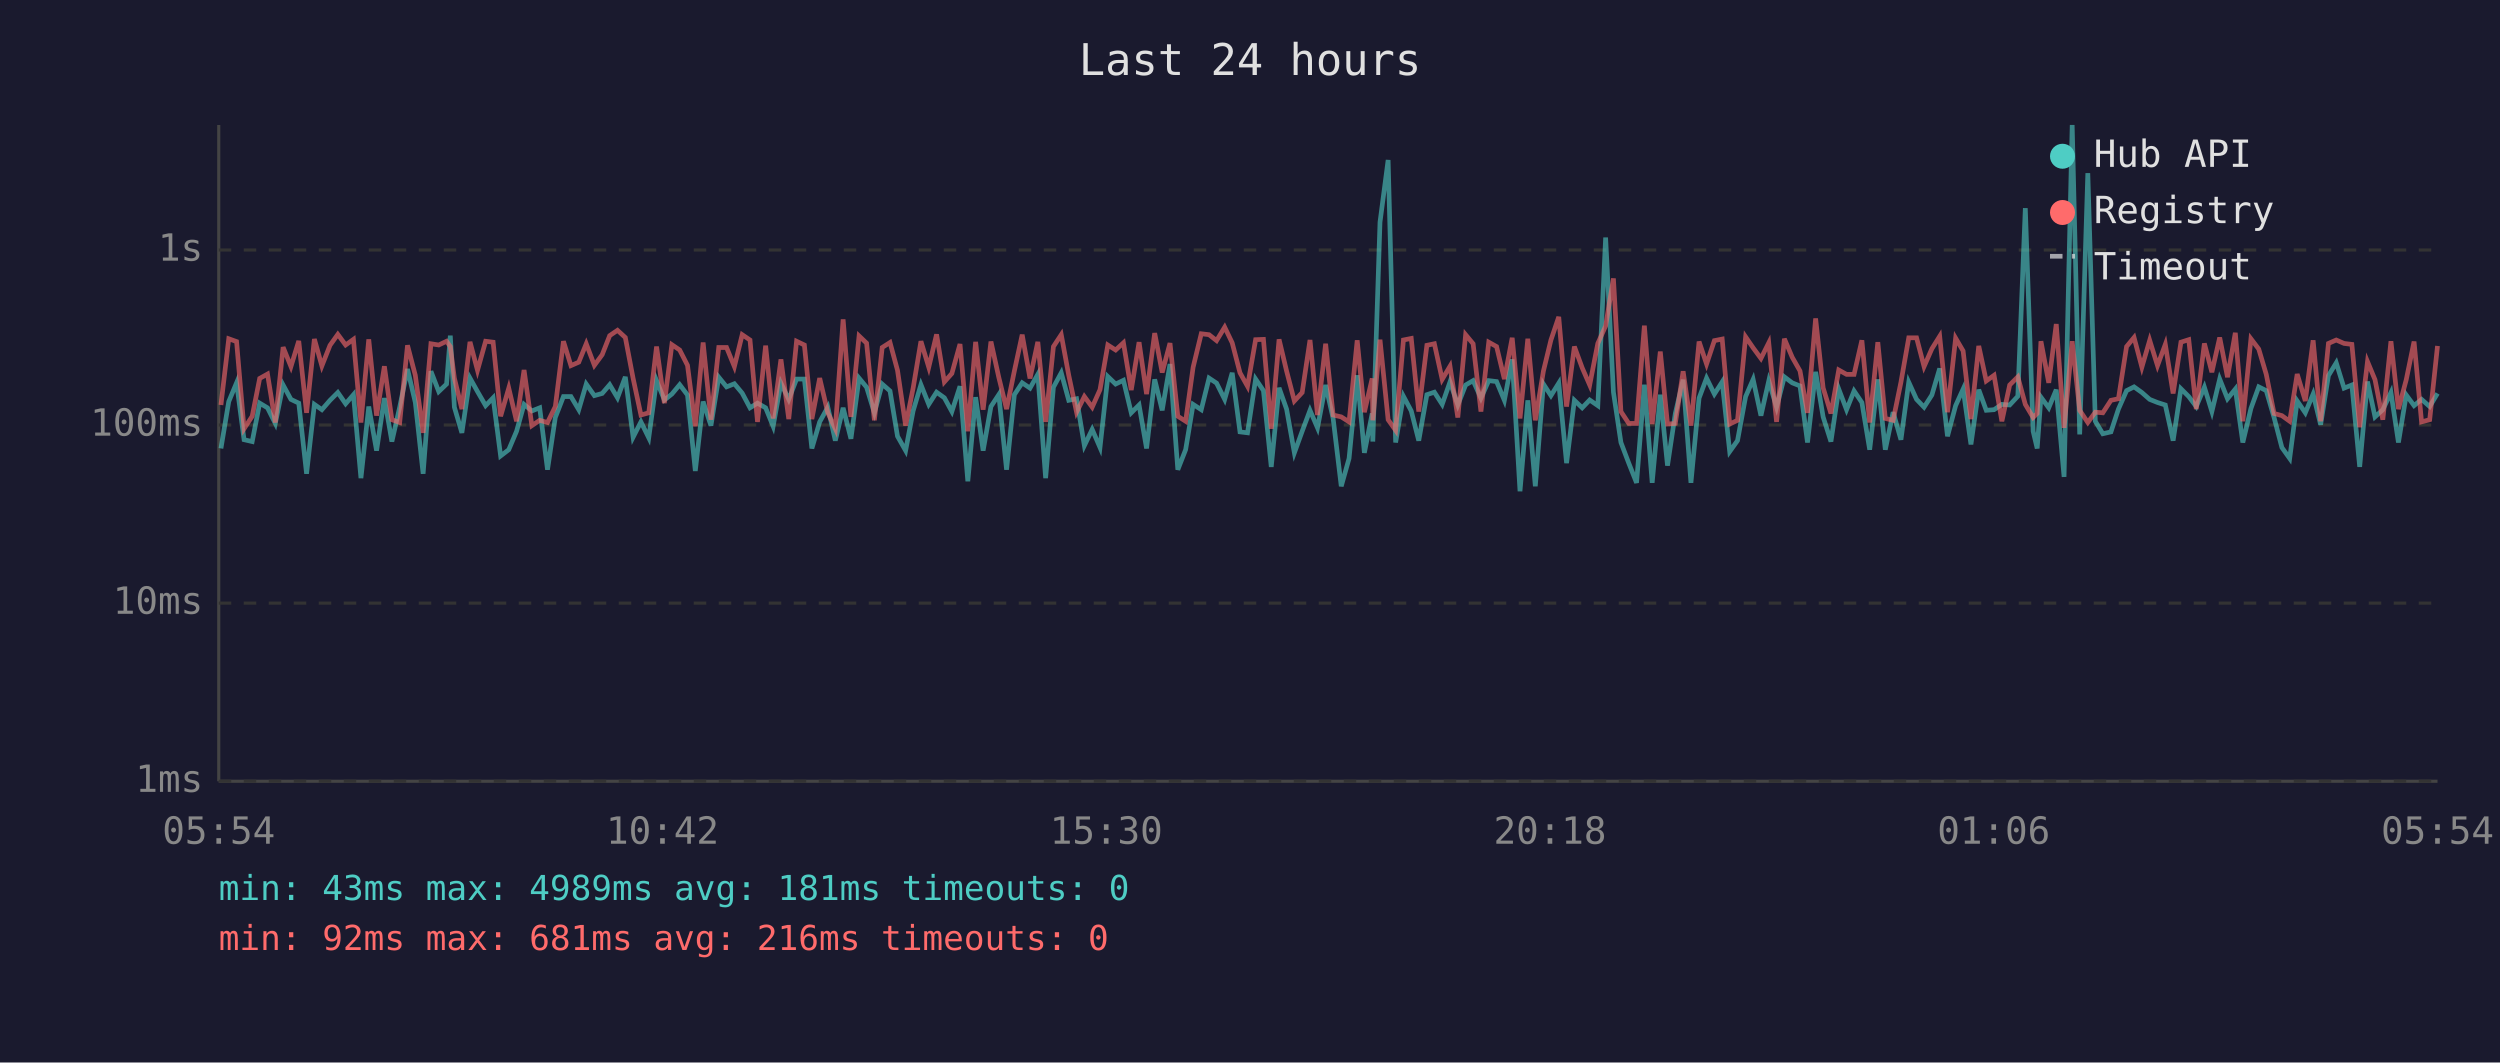
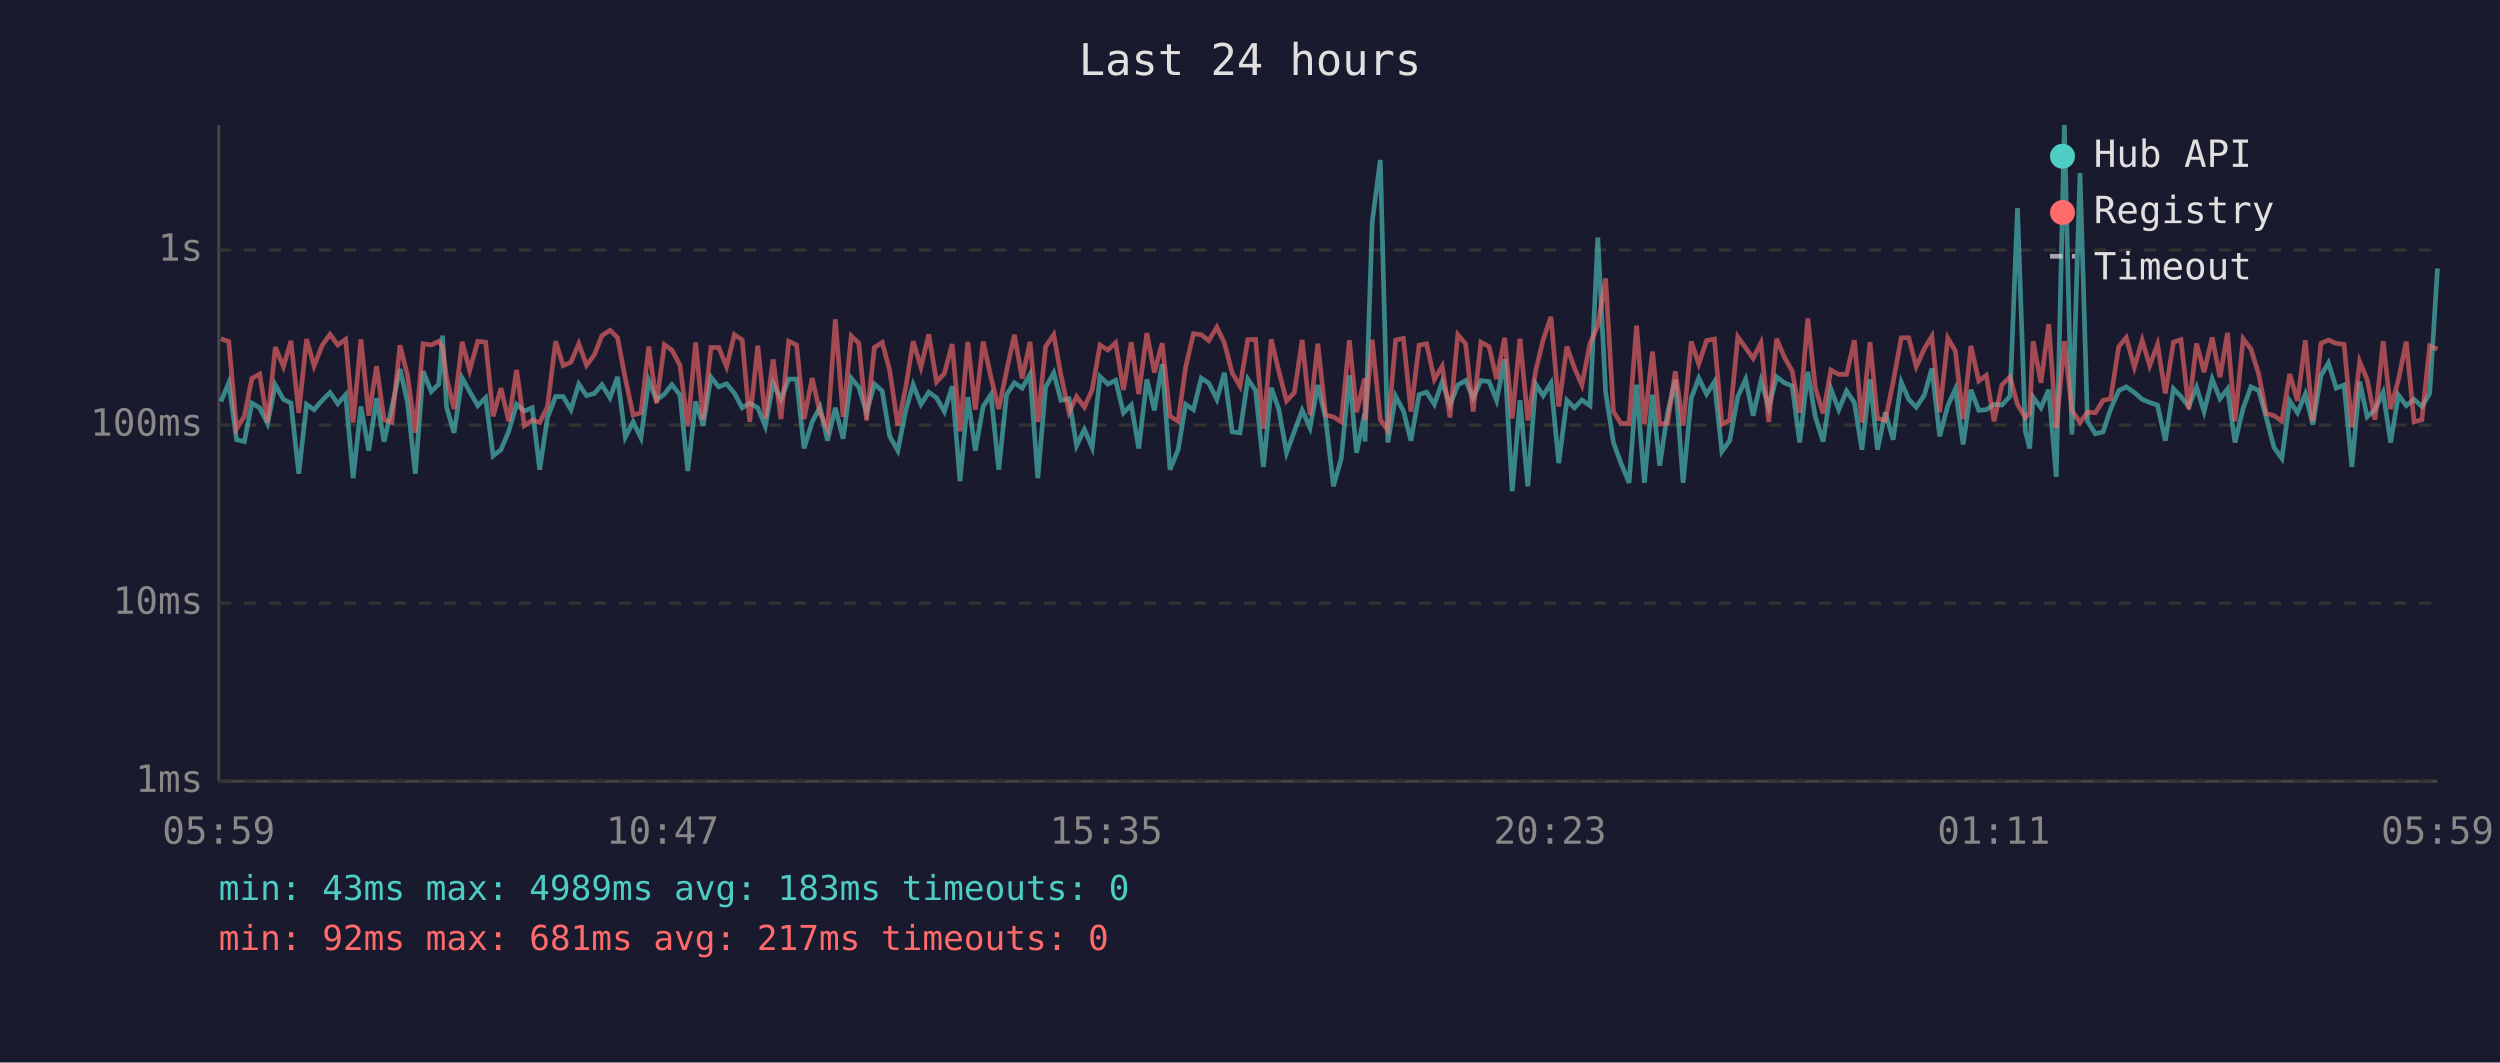
<svg xmlns="http://www.w3.org/2000/svg" viewBox="0 0 800 340" font-family="monospace" font-size="12">
  <rect width="800" height="340" fill="#1a1a2e" />
  <text x="400" y="24" fill="#e0e0e0" font-size="14" text-anchor="middle">Last 24 hours</text>
  <line x1="70" y1="40" x2="70" y2="250" stroke="#444" stroke-width="1" />
  <line x1="70" y1="250" x2="780" y2="250" stroke="#444" stroke-width="1" />
  <line x1="70" y1="250" x2="780" y2="250" stroke="#333" stroke-width="1" stroke-dasharray="4" />
  <text x="65" y="250" fill="#888" text-anchor="end" dominant-baseline="middle">1ms</text>
  <line x1="70" y1="193" x2="780" y2="193" stroke="#333" stroke-width="1" stroke-dasharray="4" />
  <text x="65" y="193" fill="#888" text-anchor="end" dominant-baseline="middle">10ms</text>
  <line x1="70" y1="136" x2="780" y2="136" stroke="#333" stroke-width="1" stroke-dasharray="4" />
  <text x="65" y="136" fill="#888" text-anchor="end" dominant-baseline="middle">100ms</text>
  <line x1="70" y1="80" x2="780" y2="80" stroke="#333" stroke-width="1" stroke-dasharray="4" />
  <text x="65" y="80" fill="#888" text-anchor="end" dominant-baseline="middle">1s</text>
-   <text x="70" y="270" fill="#888" text-anchor="middle">05:54</text>
-   <text x="212" y="270" fill="#888" text-anchor="middle">10:42</text>
-   <text x="354" y="270" fill="#888" text-anchor="middle">15:30</text>
-   <text x="496" y="270" fill="#888" text-anchor="middle">20:18</text>
-   <text x="638" y="270" fill="#888" text-anchor="middle">01:06</text>
-   <text x="780" y="270" fill="#888" text-anchor="middle">05:54</text>
-   <polyline points="70.7,143.5 73.2,128.5 75.7,122.5 78.1,140.7 80.7,141.3 83.1,129.0 85.6,130.5 88.1,135.5 90.6,123.2 93.1,127.8 95.6,129.0 98.1,151.6 100.6,129.4 103.0,131.1 105.6,128.1 108.1,125.6 110.6,129.2 113.1,126.3 115.5,153.0 118.0,130.1 120.5,144.2 123.0,127.4 125.4,141.3 127.9,130.3 130.4,118.1 132.9,128.8 135.4,151.6 137.9,118.8 140.4,125.3 142.9,122.9 144.1,107.4 145.4,130.3 147.8,138.5 150.4,121.0 152.8,125.3 155.4,129.8 157.8,127.3 160.2,145.9 162.8,143.9 165.3,138.0 167.7,129.4 170.2,131.5 172.7,130.5 175.2,150.3 177.7,133.6 180.3,126.9 182.7,126.9 185.2,131.1 187.6,122.9 190.2,126.6 192.7,125.9 195.1,123.1 197.6,127.3 200.1,120.6 202.6,139.9 205.1,135.0 207.6,140.1 210.1,121.8 212.6,128.0 215.0,126.1 217.5,123.1 220.0,126.4 222.5,150.7 225.0,128.5 227.5,136.2 230.0,120.7 232.5,123.8 235.0,122.8 237.5,125.8 240.0,130.5 242.4,129.0 245.0,130.5 247.4,136.4 249.9,122.6 252.4,127.8 254.9,121.3 257.4,121.3 259.8,143.5 262.3,135.0 264.9,130.3 267.3,141.0 269.8,130.5 272.3,140.4 274.9,121.0 277.3,123.9 279.8,132.1 282.3,122.9 284.8,125.1 287.2,139.6 289.8,144.2 292.2,131.5 294.7,123.1 297.2,129.4 299.7,125.5 302.2,127.3 304.6,131.7 307.2,123.6 309.7,154.0 312.2,127.1 314.6,144.2 317.1,130.1 319.6,126.3 322.1,150.3 324.6,126.3 327.1,122.5 329.6,124.2 332.1,119.8 334.6,153.0 337.1,123.9 339.6,119.3 342.0,128.1 344.5,127.6 347.0,142.6 349.5,137.4 352.0,143.2 354.5,120.5 357.0,122.9 359.5,121.7 362.0,132.1 364.5,129.6 366.9,143.5 369.5,121.4 371.9,131.3 374.4,116.5 376.9,150.3 379.4,143.9 381.8,129.4 384.4,131.1 386.9,121.0 389.3,122.6 391.9,127.8 394.3,119.3 396.8,138.2 399.2,138.5 401.8,121.3 404.3,125.0 406.8,149.4 409.3,124.1 411.7,130.9 414.2,144.9 416.7,138.0 419.2,131.3 421.6,136.9 424.2,123.2 426.6,133.9 429.2,155.6 431.7,146.7 434.3,120.1 436.6,144.9 439.1,132.3 439.3,141.3 441.6,71.1 444.2,51.2 446.6,141.6 449.1,126.8 451.6,131.5 454.0,141.0 456.6,126.3 459.0,125.5 461.5,129.4 464.0,122.2 466.5,129.6 469.0,123.2 471.4,121.8 473.9,127.4 476.4,121.8 478.9,122.1 481.4,128.1 483.9,115.0 486.4,157.2 488.9,128.1 491.3,155.6 493.9,122.9 496.3,126.6 498.8,122.6 501.3,148.2 503.8,128.1 506.3,130.5 508.7,128.0 511.3,129.8 513.8,76.0 516.3,125.5 518.7,141.6 521.2,148.2 523.7,154.5 526.2,123.1 528.7,154.5 531.3,126.3 533.6,149.0 536.1,132.3 538.6,121.5 541.1,154.5 543.7,127.4 546.1,121.0 548.6,126.1 551.1,122.2 553.5,144.5 556.0,141.0 558.6,126.9 561.0,121.4 563.5,133.0 566.0,121.9 568.5,130.3 571.0,120.6 573.5,122.5 576.0,123.5 578.4,141.6 581.0,119.0 583.4,133.4 585.9,141.3 588.4,124.5 590.9,131.1 593.3,125.1 595.8,128.8 598.3,143.9 600.9,121.4 603.3,143.9 605.8,131.9 608.3,140.7 610.8,122.3 613.3,127.8 615.7,130.3 618.2,126.4 620.7,117.9 623.2,139.6 625.8,129.8 628.2,124.5 630.7,142.2 633.2,124.7 635.6,131.3 638.1,131.1 640.6,129.4 643.1,129.6 645.7,126.8 648.1,66.6 650.6,138.0 651.9,143.5 653.1,127.1 655.6,130.5 658.0,124.7 660.5,152.6 663.1,40.0 665.5,139.0 668.1,55.4 670.5,134.8 672.9,138.8 675.5,138.2 677.9,130.9 680.5,125.0 682.9,123.8 685.4,125.6 687.9,127.8 690.4,128.8 692.9,129.6 695.4,141.0 697.9,124.4 700.4,126.9 702.8,130.1 705.4,123.9 707.8,131.7 710.3,121.3 712.8,127.6 715.3,124.5 717.7,141.6 720.3,130.7 722.8,123.8 725.2,125.0 727.7,133.6 730.2,143.2 732.7,146.7 735.1,128.3 737.7,132.1 740.2,126.1 742.6,135.9 745.1,120.2 747.6,116.1 750.1,124.2 752.6,123.2 755.1,149.4 757.6,122.1 760.0,133.4 762.5,131.1 765.1,125.6 767.5,141.6 770.0,126.4 772.5,129.8 774.9,127.8 777.5,130.1 780.0,125.9" fill="none" stroke="#4ecdc4" stroke-width="1.5" opacity="0.6" />
-   <polyline points="70.7,129.6 73.2,108.4 75.7,109.3 78.1,137.2 80.7,133.2 83.1,121.1 85.6,119.7 88.1,135.2 90.6,111.1 93.1,117.3 95.6,109.1 98.1,132.1 100.6,108.5 103.0,117.1 105.6,110.5 108.1,107.0 110.6,110.4 113.1,108.6 115.5,135.2 118.0,108.6 120.5,133.0 123.0,117.2 125.4,134.3 127.9,135.2 130.4,110.5 132.9,120.1 135.4,138.5 137.9,110.0 140.4,110.4 142.9,109.2 144.1,110.9 145.4,121.0 147.8,130.9 150.4,109.4 152.8,118.5 155.4,109.2 157.8,109.5 160.2,133.2 162.8,124.2 165.3,134.8 167.7,118.4 170.2,136.2 172.7,134.5 175.2,135.2 177.7,130.1 180.3,109.2 182.7,117.0 185.2,115.9 187.6,110.0 190.2,116.9 192.7,113.5 195.1,107.4 197.6,105.7 200.1,108.0 202.6,121.1 205.1,132.8 207.6,132.1 210.1,110.9 212.6,129.0 215.0,110.3 217.5,112.0 220.0,116.9 222.5,136.4 225.0,109.6 227.5,134.3 230.0,111.2 232.5,111.2 235.0,117.3 237.5,107.1 240.0,108.8 242.4,135.0 245.0,110.6 247.4,133.9 249.9,115.0 252.4,134.1 254.9,109.2 257.4,110.4 259.8,134.1 262.3,121.0 264.9,132.1 267.3,137.2 269.8,102.2 272.3,133.4 274.9,107.5 277.3,109.8 279.8,134.5 282.3,111.2 284.8,109.6 287.2,118.5 289.8,136.2 292.2,124.2 294.7,109.2 297.2,117.5 299.7,107.0 302.2,122.2 304.6,119.5 307.2,110.1 309.7,138.0 312.2,109.4 314.6,131.1 317.1,109.3 319.6,120.7 322.1,130.9 324.6,118.7 327.1,107.1 329.6,121.1 332.1,109.4 334.6,135.0 337.1,110.9 339.6,107.1 342.0,120.1 344.5,131.9 347.0,126.9 349.5,130.3 352.0,124.7 354.5,110.4 357.0,112.0 359.5,109.7 362.0,124.8 364.5,109.5 366.9,126.1 369.5,106.6 371.9,119.2 374.4,109.8 376.9,133.2 379.4,134.8 381.8,117.5 384.4,106.8 386.9,107.1 389.3,109.0 391.9,104.7 394.3,109.7 396.8,119.3 399.2,123.6 401.8,108.7 404.3,108.6 406.8,137.2 409.3,108.6 411.7,118.7 414.2,128.3 416.7,125.6 419.2,108.8 421.6,132.8 424.2,110.0 426.6,132.8 429.2,133.4 431.7,135.0 434.3,108.9 436.6,131.9 439.1,121.1 439.3,134.5 441.6,108.7 444.2,134.3 446.6,137.7 449.1,108.8 451.6,108.3 454.0,131.7 456.6,110.5 459.0,110.0 461.5,121.4 464.0,117.2 466.5,133.6 469.0,107.1 471.4,110.0 473.9,131.7 476.4,109.5 478.9,110.9 481.4,121.3 483.9,108.1 486.4,133.9 488.9,108.4 491.3,134.5 493.9,118.7 496.3,108.8 498.8,101.4 501.3,130.1 503.8,110.9 506.3,117.7 508.7,123.2 511.3,109.9 513.8,104.3 516.3,89.1 518.7,131.7 521.2,135.5 523.7,135.5 526.2,104.2 528.7,135.7 531.3,112.5 533.6,135.7 536.1,135.5 538.6,118.8 541.1,136.2 543.7,109.3 546.1,116.5 548.6,109.0 551.1,108.5 553.5,135.7 556.0,134.5 558.6,107.8 561.0,111.3 563.5,114.7 566.0,109.7 568.5,135.0 571.0,108.4 573.5,114.3 576.0,118.7 578.4,132.1 581.0,101.9 583.4,124.1 585.9,132.3 588.4,118.4 590.9,119.8 593.3,119.8 595.8,108.9 598.3,135.2 600.9,109.5 603.3,133.9 605.8,134.5 608.3,122.3 610.8,108.1 613.3,108.1 615.7,117.3 618.2,111.6 620.7,107.6 623.2,131.9 625.8,108.2 628.2,112.3 630.7,134.1 633.2,110.7 635.6,121.9 638.1,120.1 640.6,134.8 643.1,123.2 645.7,120.6 648.1,129.4 650.6,133.6 651.9,132.3 653.1,109.2 655.6,122.5 658.0,103.7 660.5,136.9 663.1,109.2 665.5,131.3 668.1,135.2 670.5,131.9 672.9,132.1 675.5,128.1 677.9,127.6 680.5,110.9 682.9,108.0 685.4,117.5 687.9,108.9 690.4,117.0 692.9,110.2 695.4,125.9 697.9,109.5 700.4,108.7 702.8,130.9 705.4,109.9 707.8,119.1 710.3,108.0 712.8,120.7 715.3,106.5 717.7,134.8 720.3,108.4 722.8,111.7 725.2,119.8 727.7,132.3 730.2,133.0 732.7,134.8 735.1,119.7 737.7,128.3 740.2,108.9 742.6,134.8 745.1,109.9 747.6,108.8 750.1,109.9 752.6,110.2 755.1,136.7 757.6,115.7 760.0,121.5 762.5,134.3 765.1,109.2 767.5,130.9 770.0,121.5 772.5,109.3 774.9,135.0 777.5,134.3 780.0,110.7" fill="none" stroke="#ff6b6b" stroke-width="1.5" opacity="0.6" />
+   <text x="70" y="270" fill="#888" text-anchor="middle">05:59</text>
+   <text x="212" y="270" fill="#888" text-anchor="middle">10:47</text>
+   <text x="354" y="270" fill="#888" text-anchor="middle">15:35</text>
+   <text x="496" y="270" fill="#888" text-anchor="middle">20:23</text>
+   <text x="638" y="270" fill="#888" text-anchor="middle">01:11</text>
+   <text x="780" y="270" fill="#888" text-anchor="middle">05:59</text>
+   <polyline points="70.7,128.5 73.2,122.5 75.7,140.7 78.2,141.3 80.6,129.0 83.1,130.5 85.6,135.5 88.1,123.2 90.7,127.8 93.1,129.0 95.6,151.6 98.1,129.4 100.5,131.1 103.1,128.1 105.6,125.6 108.1,129.2 110.6,126.3 113.0,153.0 115.5,130.1 118.0,144.2 120.5,127.4 122.9,141.3 125.4,130.3 128.0,118.1 130.4,128.8 132.9,151.6 135.4,118.8 138.0,125.3 140.4,122.9 141.6,107.4 142.9,130.3 145.3,138.5 147.9,121.0 150.3,125.3 152.9,129.8 155.4,127.3 157.8,145.9 160.3,143.9 162.8,138.0 165.3,129.4 167.8,131.5 170.3,130.5 172.7,150.3 175.2,133.6 177.8,126.9 180.2,126.9 182.7,131.1 185.2,122.9 187.7,126.6 190.2,125.9 192.6,123.1 195.2,127.3 197.6,120.6 200.1,139.9 202.6,135.0 205.1,140.1 207.6,121.8 210.1,128.0 212.6,126.1 215.0,123.1 217.6,126.4 220.1,150.7 222.6,128.5 225.0,136.2 227.5,120.7 230.0,123.8 232.5,122.8 235.0,125.8 237.5,130.5 239.9,129.0 242.5,130.5 244.9,136.4 247.4,122.6 249.9,127.8 252.4,121.3 254.9,121.3 257.3,143.5 259.9,135.0 262.4,130.3 264.8,141.0 267.3,130.5 269.8,140.4 272.4,121.0 274.8,123.9 277.3,132.1 279.8,122.9 282.3,125.1 284.7,139.6 287.3,144.2 289.8,131.5 292.2,123.1 294.7,129.4 297.2,125.5 299.7,127.3 302.2,131.7 304.7,123.6 307.2,154.0 309.7,127.1 312.1,144.2 314.6,130.1 317.1,126.3 319.6,150.3 322.1,126.3 324.6,122.5 327.1,124.2 329.6,119.8 332.1,153.0 334.6,123.9 337.2,119.3 339.5,128.1 342.1,127.6 344.5,142.6 347.0,137.4 349.5,143.2 352.0,120.5 354.5,122.9 357.0,121.7 359.5,132.1 362.0,129.6 364.4,143.5 367.0,121.4 369.4,131.3 371.9,116.5 374.4,150.3 377.0,143.9 379.4,129.4 381.9,131.1 384.4,121.0 386.8,122.6 389.4,127.8 391.8,119.3 394.3,138.2 396.8,138.5 399.3,121.3 401.8,125.0 404.3,149.4 406.8,124.1 409.2,130.9 411.7,144.9 414.2,138.0 416.7,131.3 419.2,136.9 421.7,123.2 424.2,133.9 426.7,155.6 429.2,146.7 431.8,120.1 434.1,144.9 436.7,132.3 436.8,141.3 439.1,71.1 441.7,51.2 444.1,141.6 446.6,126.8 449.1,131.5 451.5,141.0 454.1,126.3 456.5,125.5 459.0,129.4 461.5,122.2 464.0,129.6 466.5,123.2 469.0,121.8 471.4,127.4 473.9,121.8 476.5,122.1 478.9,128.1 481.5,115.0 483.9,157.2 486.4,128.1 488.9,155.6 491.4,122.9 493.8,126.6 496.3,122.6 498.8,148.2 501.4,128.1 503.8,130.5 506.2,128.0 508.8,129.8 511.3,76.0 513.8,125.5 516.3,141.6 518.7,148.2 521.3,154.5 523.7,123.1 526.2,154.5 528.8,126.3 531.1,149.0 533.6,132.3 536.1,121.5 538.6,154.5 541.2,127.4 543.6,121.0 546.1,126.1 548.6,122.2 551.0,144.5 553.5,141.0 556.1,126.9 558.6,121.4 561.0,133.0 563.5,121.9 566.0,130.3 568.5,120.6 571.0,122.5 573.5,123.5 575.9,141.6 578.5,119.0 580.9,133.4 583.4,141.3 585.9,124.5 588.4,131.1 590.9,125.1 593.4,128.8 595.8,143.9 598.4,121.4 600.8,143.9 603.3,131.9 605.8,140.7 608.4,122.3 610.8,127.8 613.2,130.3 615.8,126.4 618.2,117.9 620.7,139.6 623.3,129.8 625.7,124.5 628.2,142.2 630.7,124.7 633.2,131.3 635.6,131.1 638.1,129.4 640.6,129.6 643.2,126.8 645.6,66.6 648.1,138.0 649.5,143.5 650.6,127.1 653.1,130.5 655.6,124.7 658.0,152.6 660.6,40.0 663.0,139.0 665.6,55.4 668.0,134.8 670.5,138.8 673.0,138.2 675.4,130.9 678.0,125.0 680.4,123.8 683.0,125.6 685.5,127.8 687.9,128.8 690.4,129.6 692.9,141.0 695.5,124.4 697.9,126.9 700.4,130.1 702.9,123.9 705.3,131.7 707.9,121.3 710.4,127.6 712.8,124.5 715.2,141.6 717.8,130.7 720.3,123.8 722.8,125.0 725.2,133.6 727.7,143.2 730.2,146.7 732.7,128.3 735.2,132.1 737.7,126.1 740.1,135.9 742.7,120.2 745.1,116.1 747.6,124.2 750.1,123.2 752.6,149.4 755.1,122.1 757.5,133.4 760.0,131.1 762.6,125.6 765.0,141.6 767.5,126.4 770.0,129.8 772.5,127.8 775.0,130.1 777.5,125.9 780.0,85.9" fill="none" stroke="#4ecdc4" stroke-width="1.5" opacity="0.6" />
+   <polyline points="70.7,108.4 73.2,109.3 75.7,137.2 78.2,133.2 80.6,121.1 83.1,119.7 85.6,135.2 88.1,111.1 90.7,117.3 93.1,109.1 95.6,132.1 98.1,108.5 100.5,117.1 103.1,110.5 105.6,107.0 108.1,110.4 110.6,108.6 113.0,135.2 115.5,108.6 118.0,133.0 120.5,117.2 122.9,134.3 125.4,135.2 128.0,110.5 130.4,120.1 132.9,138.5 135.4,110.0 138.0,110.4 140.4,109.2 141.6,110.9 142.9,121.0 145.3,130.9 147.9,109.4 150.3,118.5 152.9,109.2 155.4,109.5 157.8,133.2 160.3,124.2 162.8,134.8 165.3,118.4 167.8,136.2 170.3,134.5 172.7,135.2 175.2,130.1 177.8,109.2 180.2,117.0 182.7,115.9 185.2,110.0 187.7,116.9 190.2,113.5 192.6,107.4 195.2,105.7 197.6,108.0 200.1,121.1 202.6,132.8 205.1,132.1 207.6,110.9 210.1,129.0 212.6,110.3 215.0,112.0 217.6,116.9 220.1,136.4 222.6,109.6 225.0,134.3 227.5,111.2 230.0,111.2 232.5,117.3 235.0,107.1 237.5,108.8 239.9,135.0 242.5,110.6 244.9,133.9 247.4,115.0 249.9,134.1 252.4,109.2 254.9,110.4 257.3,134.1 259.9,121.0 262.4,132.1 264.8,137.2 267.3,102.2 269.8,133.4 272.4,107.5 274.8,109.8 277.3,134.5 279.8,111.2 282.3,109.6 284.7,118.5 287.3,136.2 289.8,124.2 292.2,109.2 294.7,117.5 297.2,107.0 299.7,122.2 302.2,119.5 304.7,110.1 307.2,138.0 309.7,109.4 312.1,131.1 314.6,109.3 317.1,120.7 319.6,130.9 322.1,118.7 324.6,107.1 327.1,121.1 329.6,109.4 332.1,135.0 334.6,110.9 337.2,107.1 339.5,120.1 342.1,131.9 344.5,126.9 347.0,130.3 349.5,124.7 352.0,110.4 354.5,112.0 357.0,109.7 359.5,124.8 362.0,109.5 364.4,126.1 367.0,106.6 369.4,119.2 371.9,109.8 374.4,133.2 377.0,134.8 379.4,117.5 381.9,106.8 384.4,107.1 386.8,109.0 389.4,104.7 391.8,109.7 394.3,119.3 396.8,123.6 399.3,108.7 401.8,108.6 404.3,137.2 406.8,108.6 409.2,118.7 411.7,128.3 414.2,125.6 416.7,108.8 419.2,132.8 421.7,110.0 424.2,132.8 426.7,133.4 429.2,135.0 431.8,108.9 434.1,131.9 436.7,121.1 436.8,134.5 439.1,108.7 441.7,134.3 444.1,137.7 446.6,108.8 449.1,108.3 451.5,131.7 454.1,110.5 456.5,110.0 459.0,121.4 461.5,117.2 464.0,133.6 466.5,107.1 469.0,110.0 471.4,131.7 473.9,109.5 476.5,110.9 478.9,121.3 481.5,108.1 483.9,133.9 486.4,108.4 488.9,134.5 491.4,118.7 493.8,108.8 496.3,101.4 498.8,130.1 501.4,110.9 503.8,117.7 506.2,123.2 508.8,109.9 511.3,104.3 513.8,89.1 516.3,131.7 518.7,135.5 521.3,135.5 523.7,104.2 526.2,135.7 528.8,112.5 531.1,135.7 533.6,135.5 536.1,118.8 538.6,136.2 541.2,109.3 543.6,116.5 546.1,109.0 548.6,108.5 551.0,135.7 553.5,134.5 556.1,107.8 558.6,111.3 561.0,114.7 563.5,109.7 566.0,135.0 568.5,108.4 571.0,114.3 573.5,118.7 575.9,132.1 578.5,101.9 580.9,124.1 583.4,132.3 585.9,118.4 588.4,119.8 590.9,119.8 593.4,108.9 595.8,135.2 598.4,109.5 600.8,133.9 603.3,134.5 605.8,122.3 608.4,108.1 610.8,108.1 613.2,117.3 615.8,111.6 618.2,107.6 620.7,131.9 623.3,108.2 625.7,112.3 628.2,134.1 630.7,110.7 633.2,121.9 635.6,120.1 638.1,134.8 640.6,123.2 643.2,120.6 645.6,129.4 648.1,133.6 649.5,132.3 650.6,109.2 653.1,122.5 655.6,103.7 658.0,136.9 660.6,109.2 663.0,131.3 665.6,135.2 668.0,131.9 670.5,132.1 673.0,128.1 675.4,127.6 678.0,110.9 680.4,108.0 683.0,117.5 685.5,108.9 687.9,117.0 690.4,110.2 692.9,125.9 695.5,109.5 697.9,108.7 700.4,130.9 702.9,109.9 705.3,119.1 707.9,108.0 710.4,120.7 712.8,106.5 715.2,134.8 717.8,108.4 720.3,111.7 722.8,119.8 725.2,132.3 727.7,133.0 730.2,134.8 732.7,119.7 735.2,128.3 737.7,108.9 740.1,134.8 742.7,109.9 745.1,108.8 747.6,109.9 750.1,110.2 752.6,136.7 755.1,115.7 757.5,121.5 760.0,134.3 762.6,109.2 765.0,130.9 767.5,121.5 770.0,109.3 772.5,135.0 775.0,134.3 777.5,110.7 780.0,111.7" fill="none" stroke="#ff6b6b" stroke-width="1.5" opacity="0.6" />
  <circle cx="660" cy="50" r="4" fill="#4ecdc4" />
  <text x="670" y="50" fill="#e0e0e0" dominant-baseline="middle">Hub API</text>
  <circle cx="660" cy="68" r="4" fill="#ff6b6b" />
  <text x="670" y="68" fill="#e0e0e0" dominant-baseline="middle">Registry</text>
  <line x1="656" y1="82" x2="664" y2="82" stroke="#e0e0e0" stroke-width="1.5" stroke-dasharray="4,3" opacity="0.7" />
  <text x="670" y="86" fill="#e0e0e0" dominant-baseline="middle">Timeout</text>
-   <text x="70" y="288" fill="#4ecdc4" font-size="11">min: 43ms  max: 4989ms  avg: 181ms  timeouts: 0</text>
-   <text x="70" y="304" fill="#ff6b6b" font-size="11">min: 92ms  max: 681ms  avg: 216ms  timeouts: 0</text>
+   <text x="70" y="288" fill="#4ecdc4" font-size="11">min: 43ms  max: 4989ms  avg: 183ms  timeouts: 0</text>
+   <text x="70" y="304" fill="#ff6b6b" font-size="11">min: 92ms  max: 681ms  avg: 217ms  timeouts: 0</text>
</svg>
